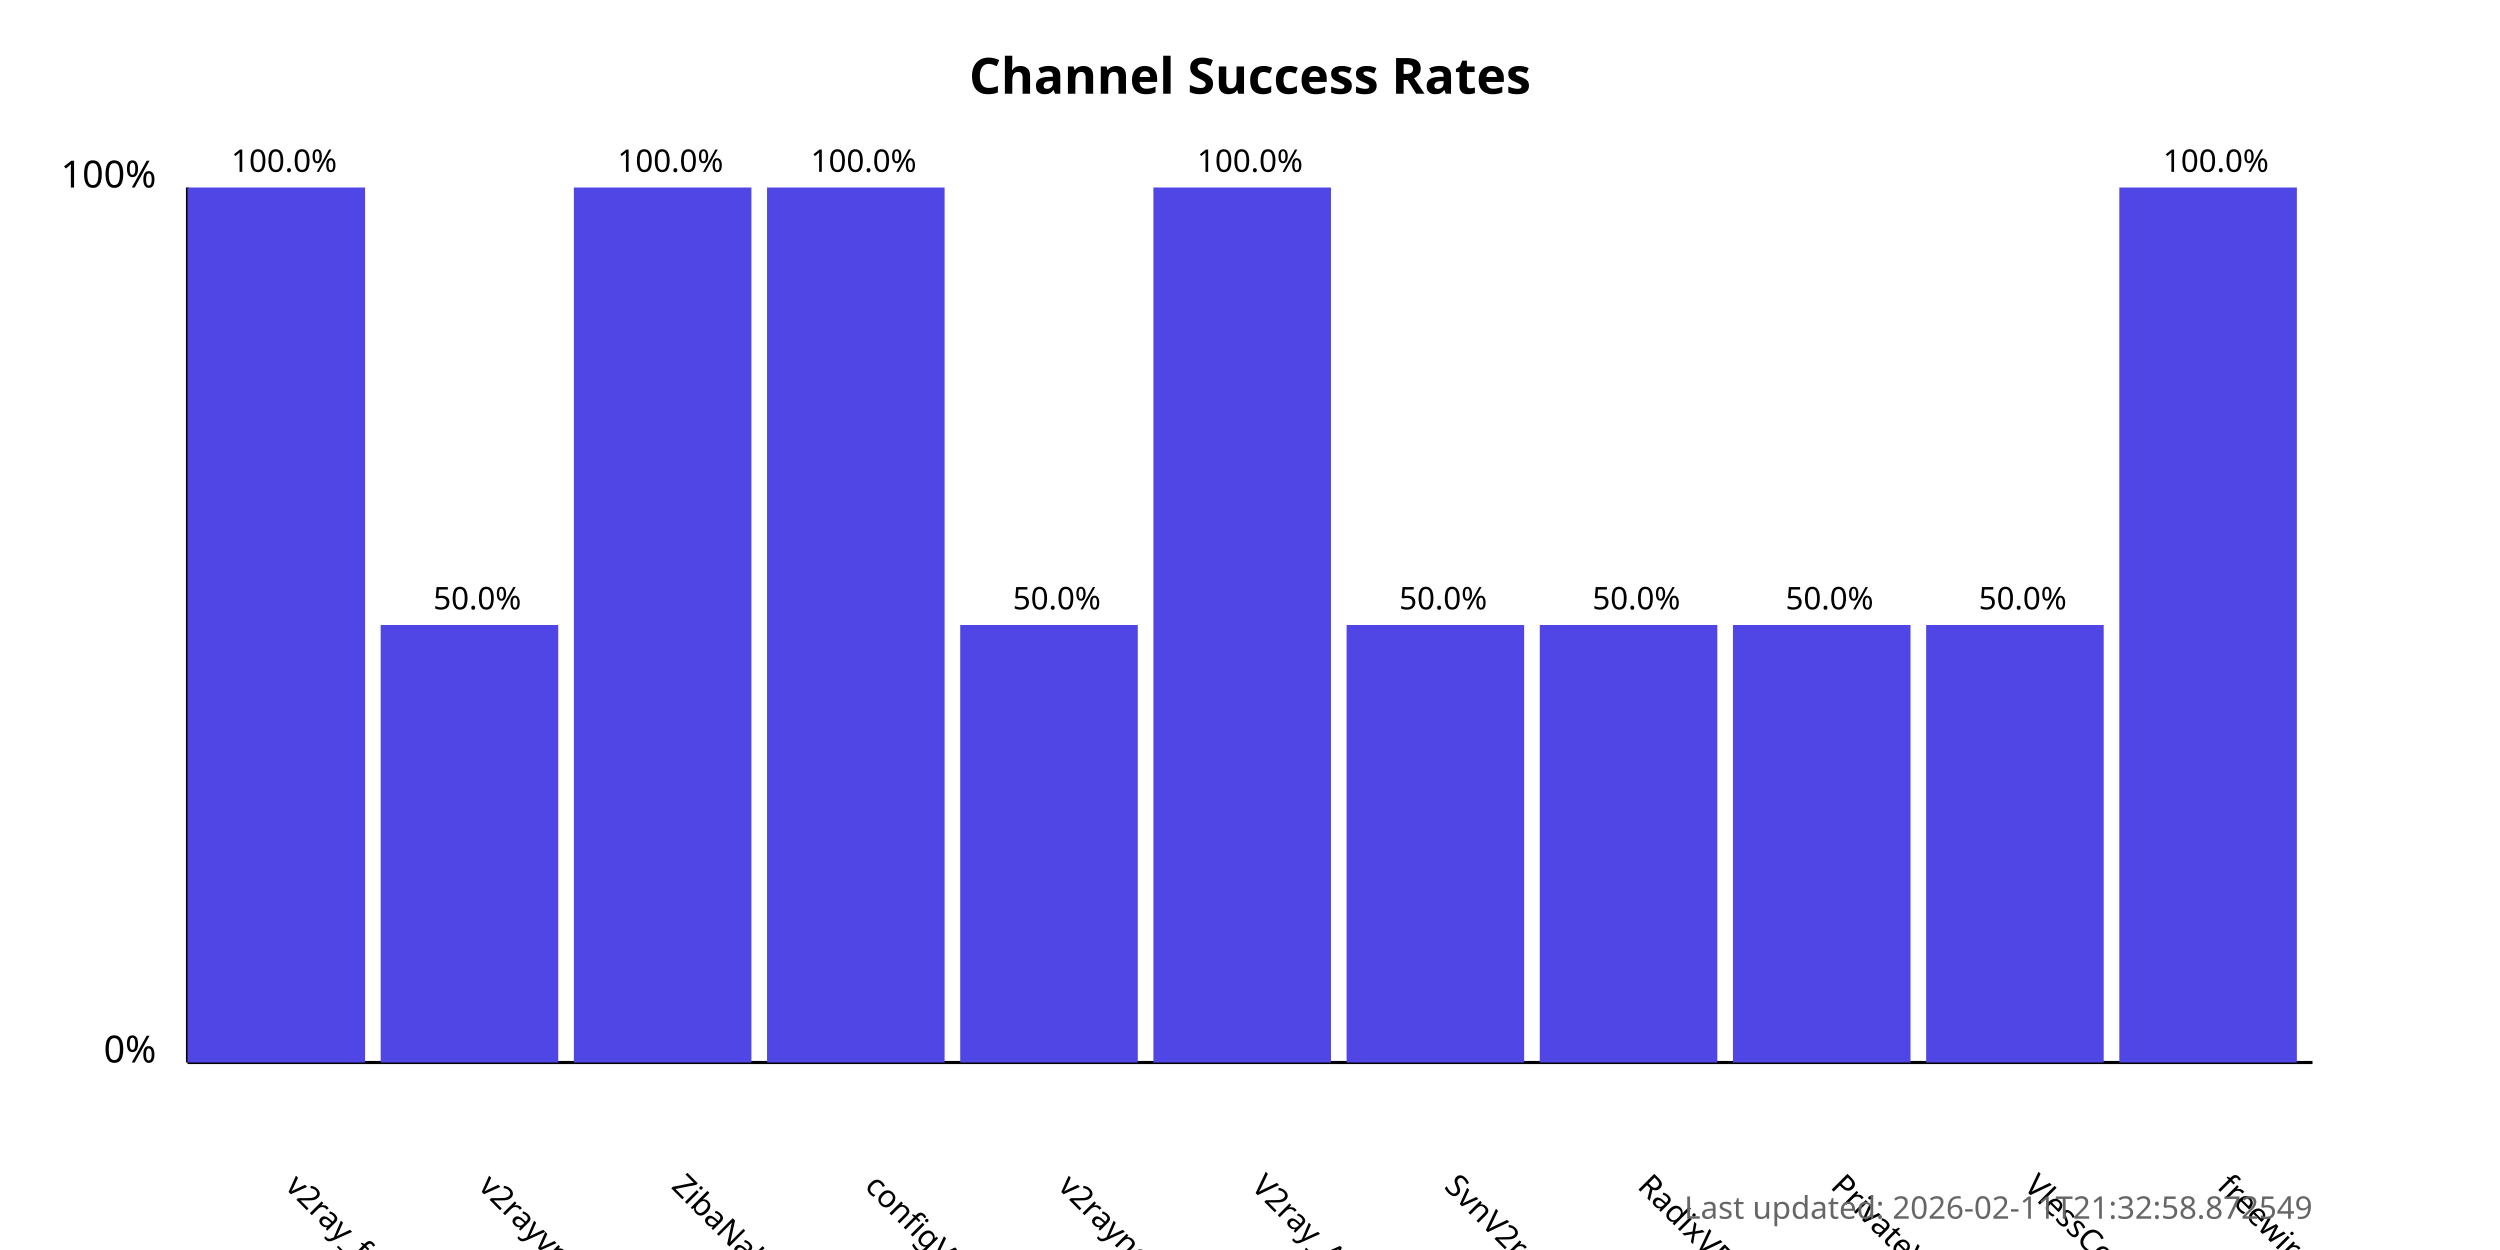
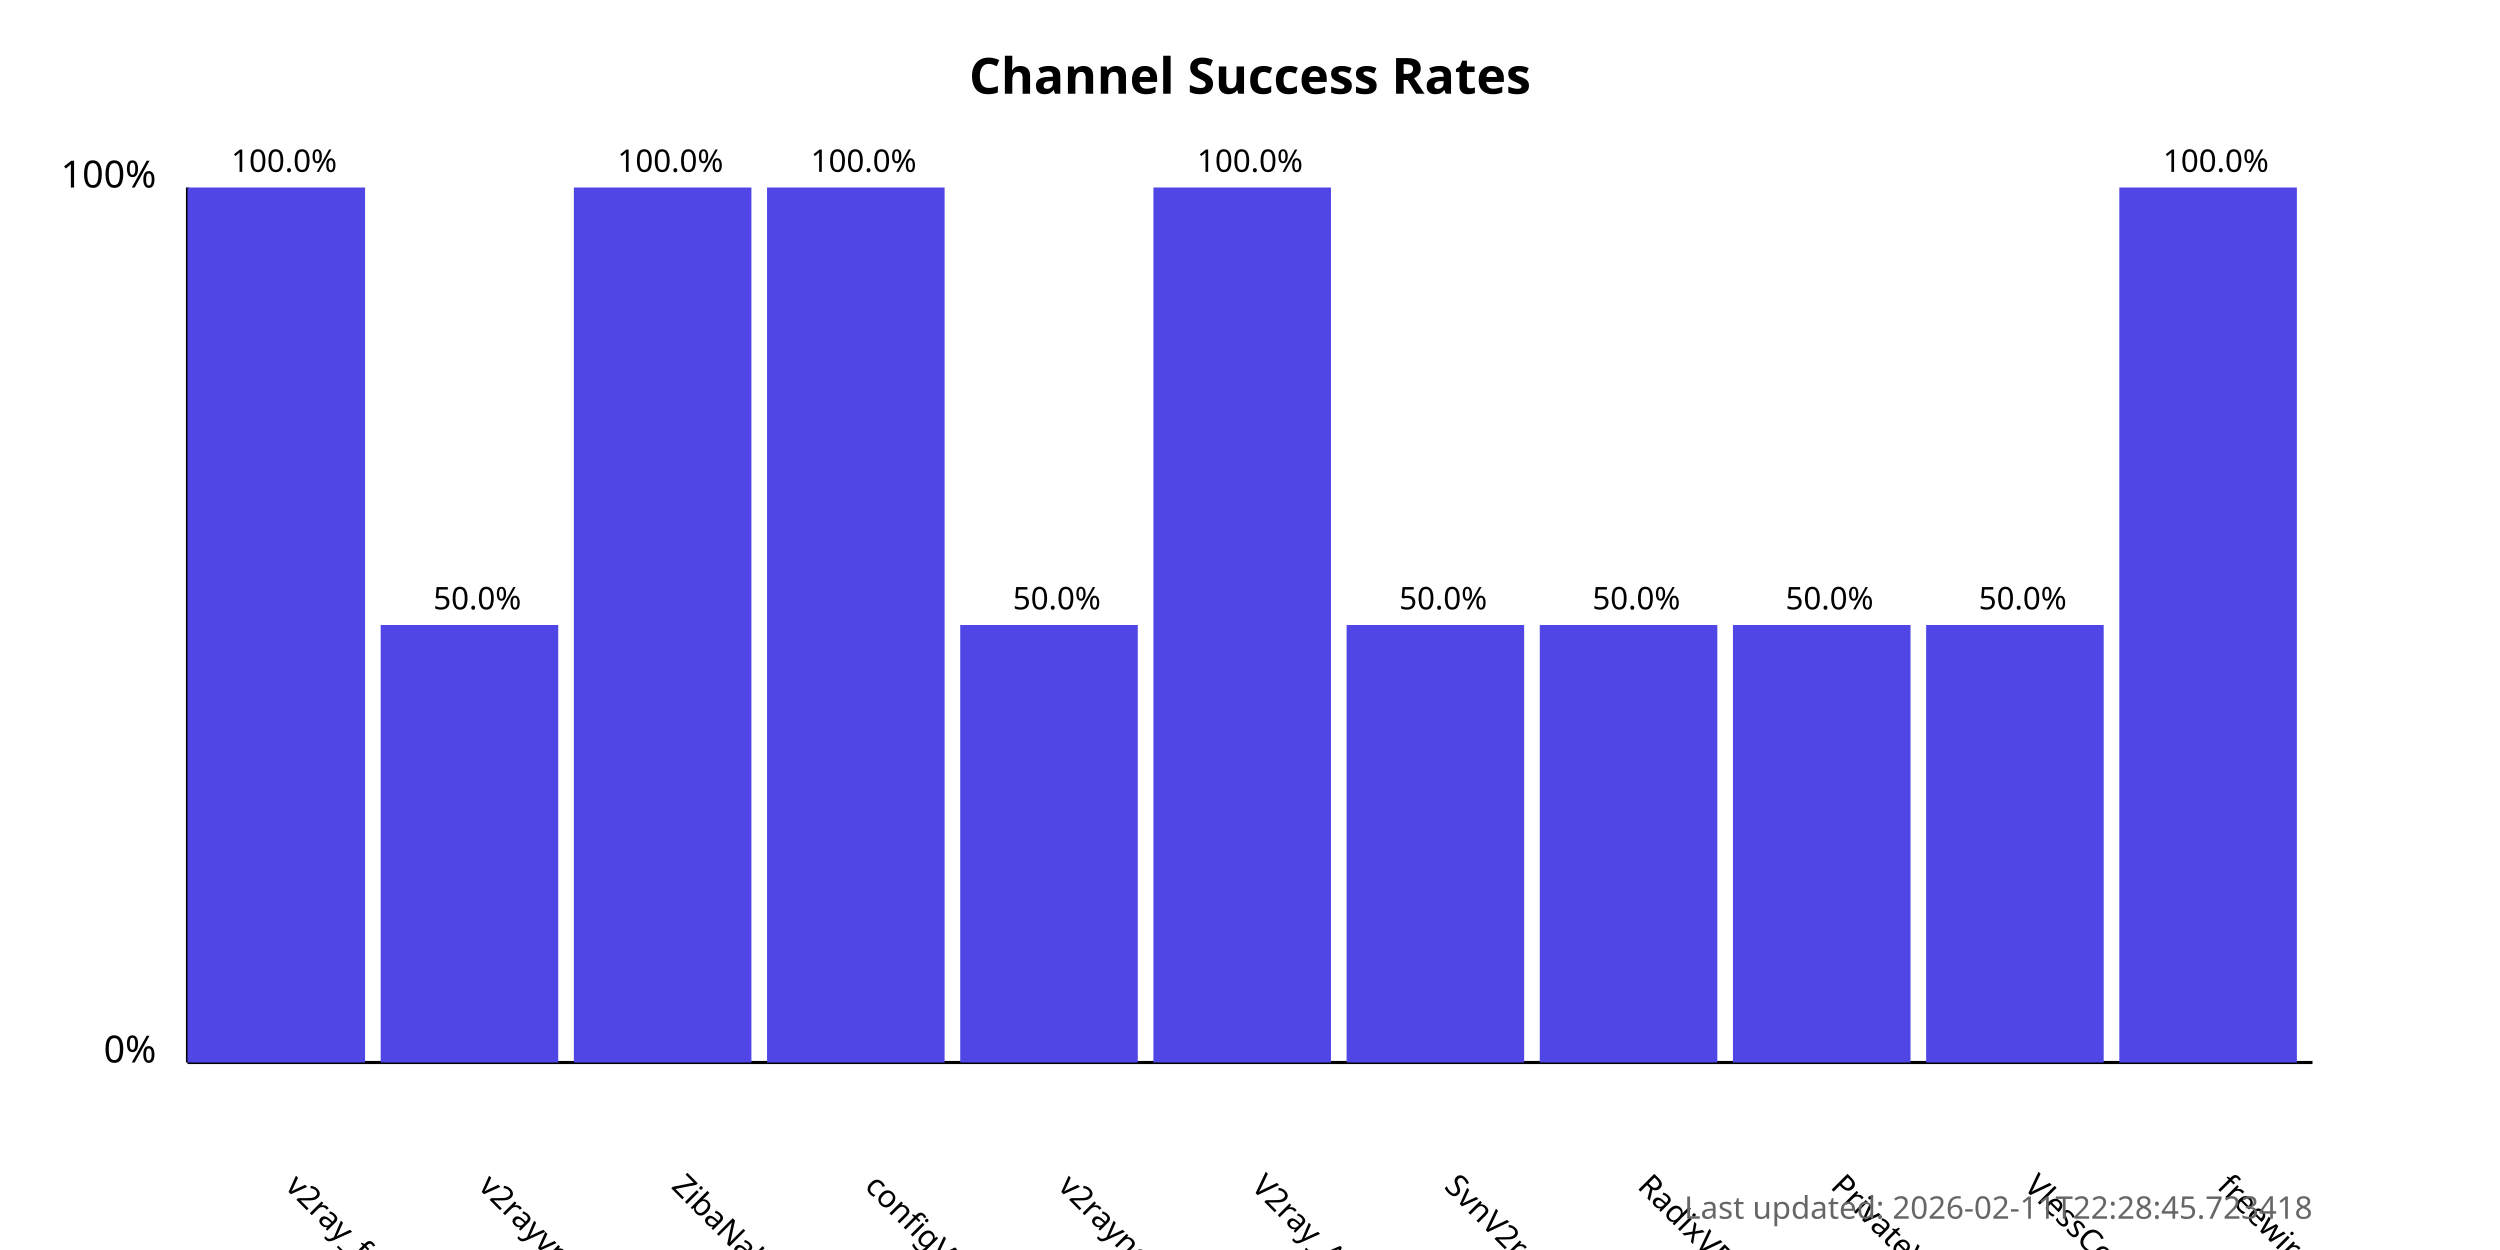
<svg xmlns="http://www.w3.org/2000/svg" width="800" height="400">
  <style>
            .chart-title { font: bold 16px sans-serif; }
            .axis-label { font: 12px sans-serif; }
            .tick-label { font: 10px sans-serif; }
            .bar { fill: #4f46e5; }
            .bar:hover { fill: #6366f1; }
            .timestamp { font: 10px sans-serif; fill: #666; }
        </style>
  <text x="400.0" y="30" text-anchor="middle" class="chart-title">
            Channel Success Rates
        </text>
  <line x1="60" y1="340" x2="60" y2="60" stroke="black" stroke-width="1" />
  <line x1="60" y1="340" x2="740" y2="340" stroke="black" stroke-width="1" />
  <text x="50" y="340" text-anchor="end" class="axis-label">0%</text>
  <text x="50" y="60" text-anchor="end" class="axis-label">100%</text>
  <g>
    <rect x="60" y="60.0" width="56.818" height="280.0" class="bar" />
    <text x="90.909" y="380" transform="rotate(45, 90.90909, 380)" text-anchor="start" class="tick-label">
                v2ray_free_conf
            </text>
    <text x="90.909" y="55.0" text-anchor="middle" class="tick-label">
                100.0%
            </text>
  </g>
  <g>
    <rect x="121.818" y="200.0" width="56.818" height="140.0" class="bar" />
    <text x="152.727" y="380" transform="rotate(45, 152.7273, 380)" text-anchor="start" class="tick-label">
                v2rayvpno
            </text>
    <text x="152.727" y="195.0" text-anchor="middle" class="tick-label">
                50.0%
            </text>
  </g>
  <g>
    <rect x="183.636" y="60.0" width="56.818" height="280.0" class="bar" />
    <text x="214.545" y="380" transform="rotate(45, 214.5455, 380)" text-anchor="start" class="tick-label">
                ZibaNabz
            </text>
    <text x="214.545" y="55.0" text-anchor="middle" class="tick-label">
                100.0%
            </text>
  </g>
  <g>
    <rect x="245.455" y="60.0" width="56.818" height="280.0" class="bar" />
    <text x="276.364" y="380" transform="rotate(45, 276.3636, 380)" text-anchor="start" class="tick-label">
                configV2rayForFree
            </text>
    <text x="276.364" y="55.0" text-anchor="middle" class="tick-label">
                100.0%
            </text>
  </g>
  <g>
    <rect x="307.273" y="200.0" width="56.818" height="140.0" class="bar" />
    <text x="338.182" y="380" transform="rotate(45, 338.1818, 380)" text-anchor="start" class="tick-label">
                v2rayngvpn
            </text>
    <text x="338.182" y="195.0" text-anchor="middle" class="tick-label">
                50.0%
            </text>
  </g>
  <g>
    <rect x="369.091" y="60.0" width="56.818" height="280.0" class="bar" />
    <text x="400.0" y="380" transform="rotate(45, 400.0, 380)" text-anchor="start" class="tick-label">
                V2ray_Alpha
            </text>
    <text x="400.0" y="55.0" text-anchor="middle" class="tick-label">
                100.0%
            </text>
  </g>
  <g>
    <rect x="430.909" y="200.0" width="56.818" height="140.0" class="bar" />
    <text x="461.818" y="380" transform="rotate(45, 461.8182, 380)" text-anchor="start" class="tick-label">
                SvnV2ray
            </text>
    <text x="461.818" y="195.0" text-anchor="middle" class="tick-label">
                50.0%
            </text>
  </g>
  <g>
    <rect x="492.727" y="200.0" width="56.818" height="140.0" class="bar" />
    <text x="523.636" y="380" transform="rotate(45, 523.6364, 380)" text-anchor="start" class="tick-label">
                RadixVPN
            </text>
    <text x="523.636" y="195.0" text-anchor="middle" class="tick-label">
                50.0%
            </text>
  </g>
  <g>
    <rect x="554.545" y="200.0" width="56.818" height="140.0" class="bar" />
    <text x="585.455" y="380" transform="rotate(45, 585.4545, 380)" text-anchor="start" class="tick-label">
                PrivateVPNs
            </text>
    <text x="585.455" y="195.0" text-anchor="middle" class="tick-label">
                50.0%
            </text>
  </g>
  <g>
    <rect x="616.364" y="200.0" width="56.818" height="140.0" class="bar" />
    <text x="647.273" y="380" transform="rotate(45, 647.2727, 380)" text-anchor="start" class="tick-label">
                VlessConfig
            </text>
    <text x="647.273" y="195.0" text-anchor="middle" class="tick-label">
                50.0%
            </text>
  </g>
  <g>
    <rect x="678.182" y="60.0" width="56.818" height="280.0" class="bar" />
    <text x="709.091" y="380" transform="rotate(45, 709.0909, 380)" text-anchor="start" class="tick-label">
                freewireguard
            </text>
    <text x="709.091" y="55.0" text-anchor="middle" class="tick-label">
                100.0%
            </text>
  </g>
  <text x="740" y="390" text-anchor="end" class="timestamp">
-             Last updated: 2026-02-11T21:32:58.872549
+             Last updated: 2026-02-11T22:28:45.723418
        </text>
</svg>
